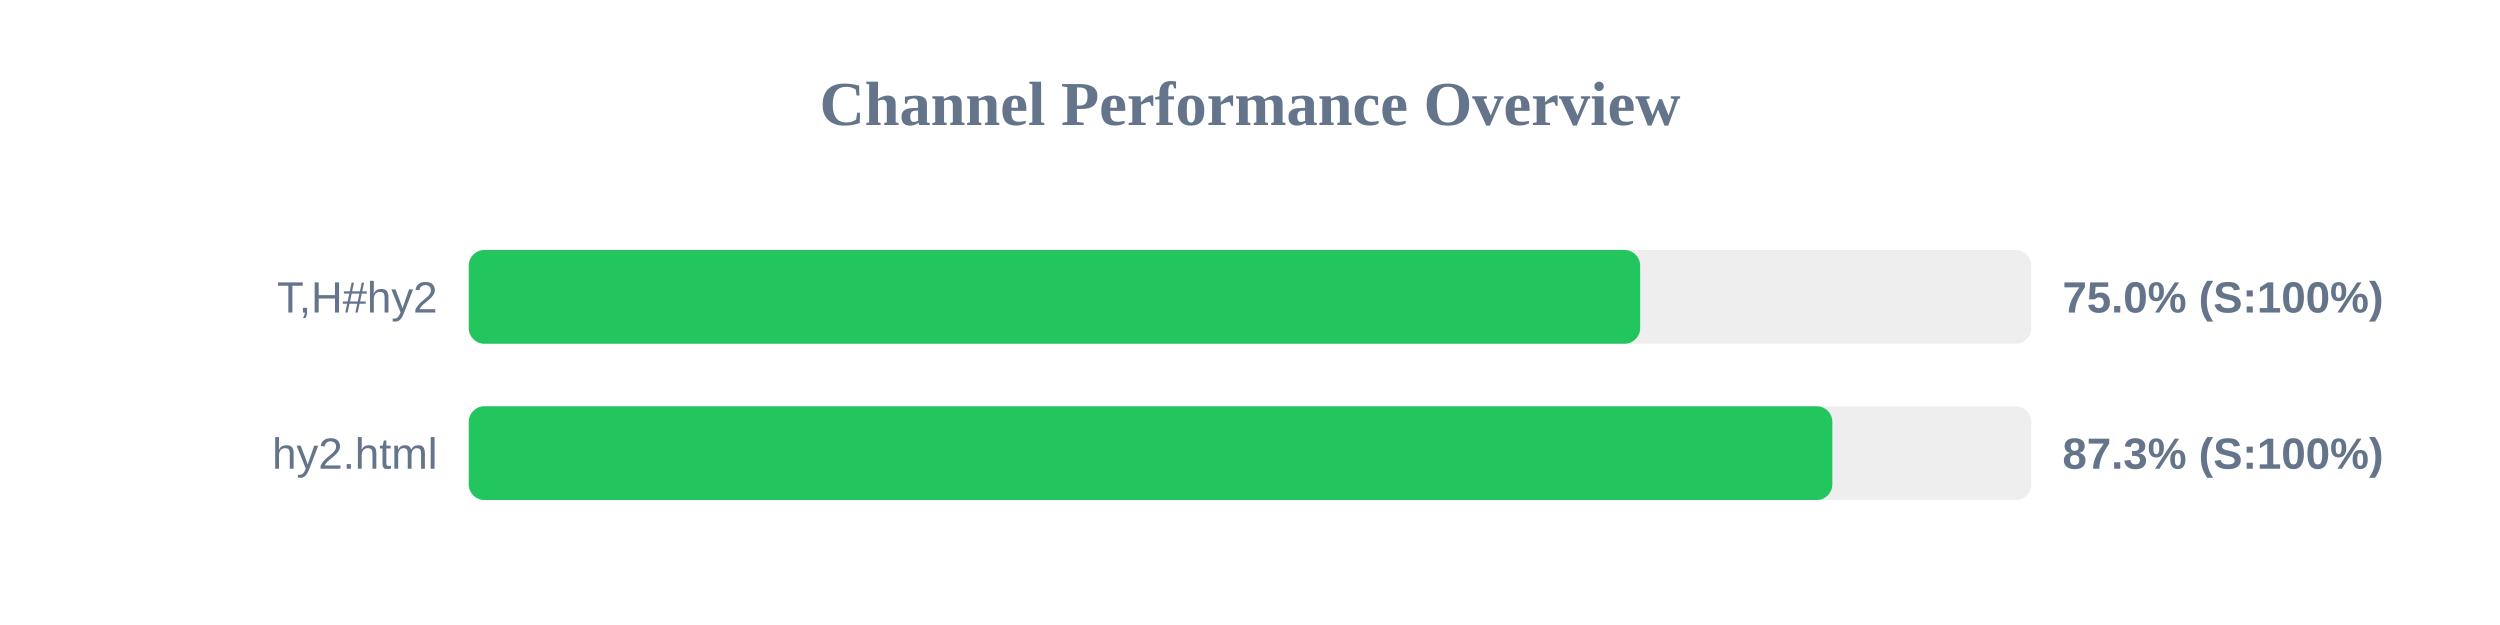
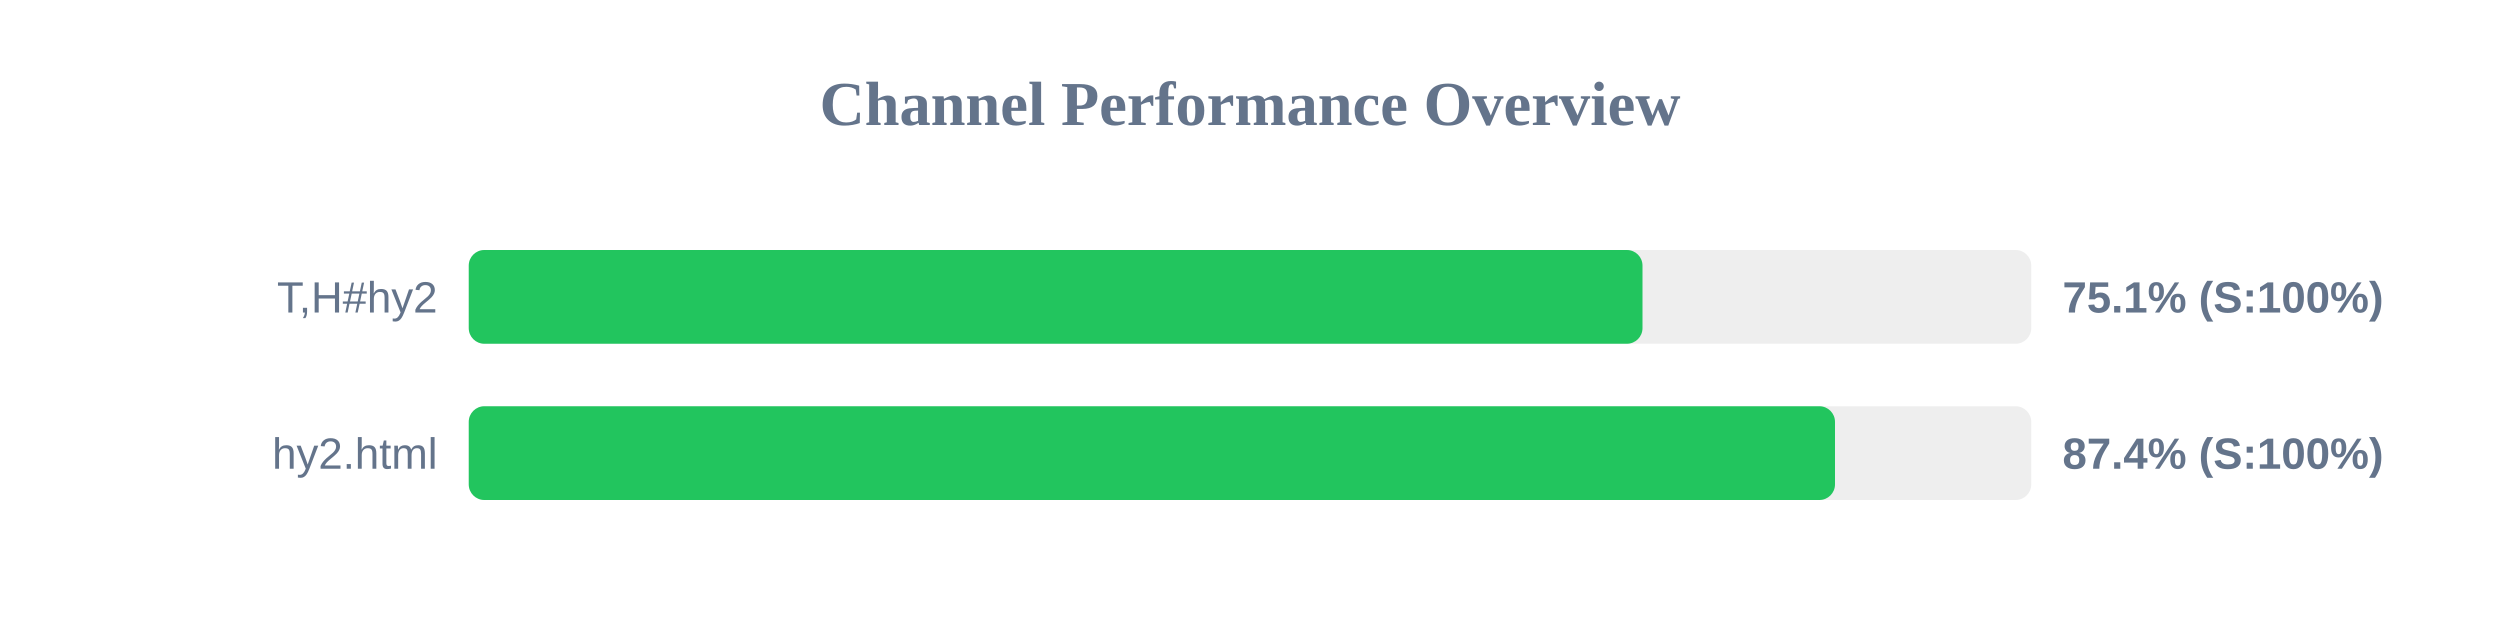
<svg xmlns="http://www.w3.org/2000/svg" width="800" height="200" version="1.1">
  <style>
        .row { font: 14px Arial; fill: #64748b; }
        .score { font: bold 14px Arial; fill: #64748b; }
    </style>
  <text x="400" y="40" text-anchor="middle" font-size="20px" font-weight="bold" fill="#64748b">Channel Performance Overview</text>
  <rect x="150" y="80" width="500" height="30" fill="#eee" rx="5" />
-   <rect x="150" y="80" width="374.85" height="30" fill="#22c55e" rx="5" />
+   <rect x="150" y="80" width="375.6" height="30" fill="#22c55e" rx="5" />
  <text x="140" y="100" text-anchor="end" class="row">T,H#hy2</text>
-   <text x="660" y="100" text-anchor="start" class="score">75.0% (S:100%)</text>
+   <text x="660" y="100" text-anchor="start" class="score">75.1% (S:100%)</text>
  <rect x="150" y="130" width="500" height="30" fill="#eee" rx="5" />
-   <rect x="150" y="130" width="436.35" height="30" fill="#22c55e" rx="5" />
+   <rect x="150" y="130" width="437.2" height="30" fill="#22c55e" rx="5" />
  <text x="140" y="150" text-anchor="end" class="row">hy2.html</text>
-   <text x="660" y="150" text-anchor="start" class="score">87.3% (S:100%)</text>
+   <text x="660" y="150" text-anchor="start" class="score">87.4% (S:100%)</text>
</svg>
